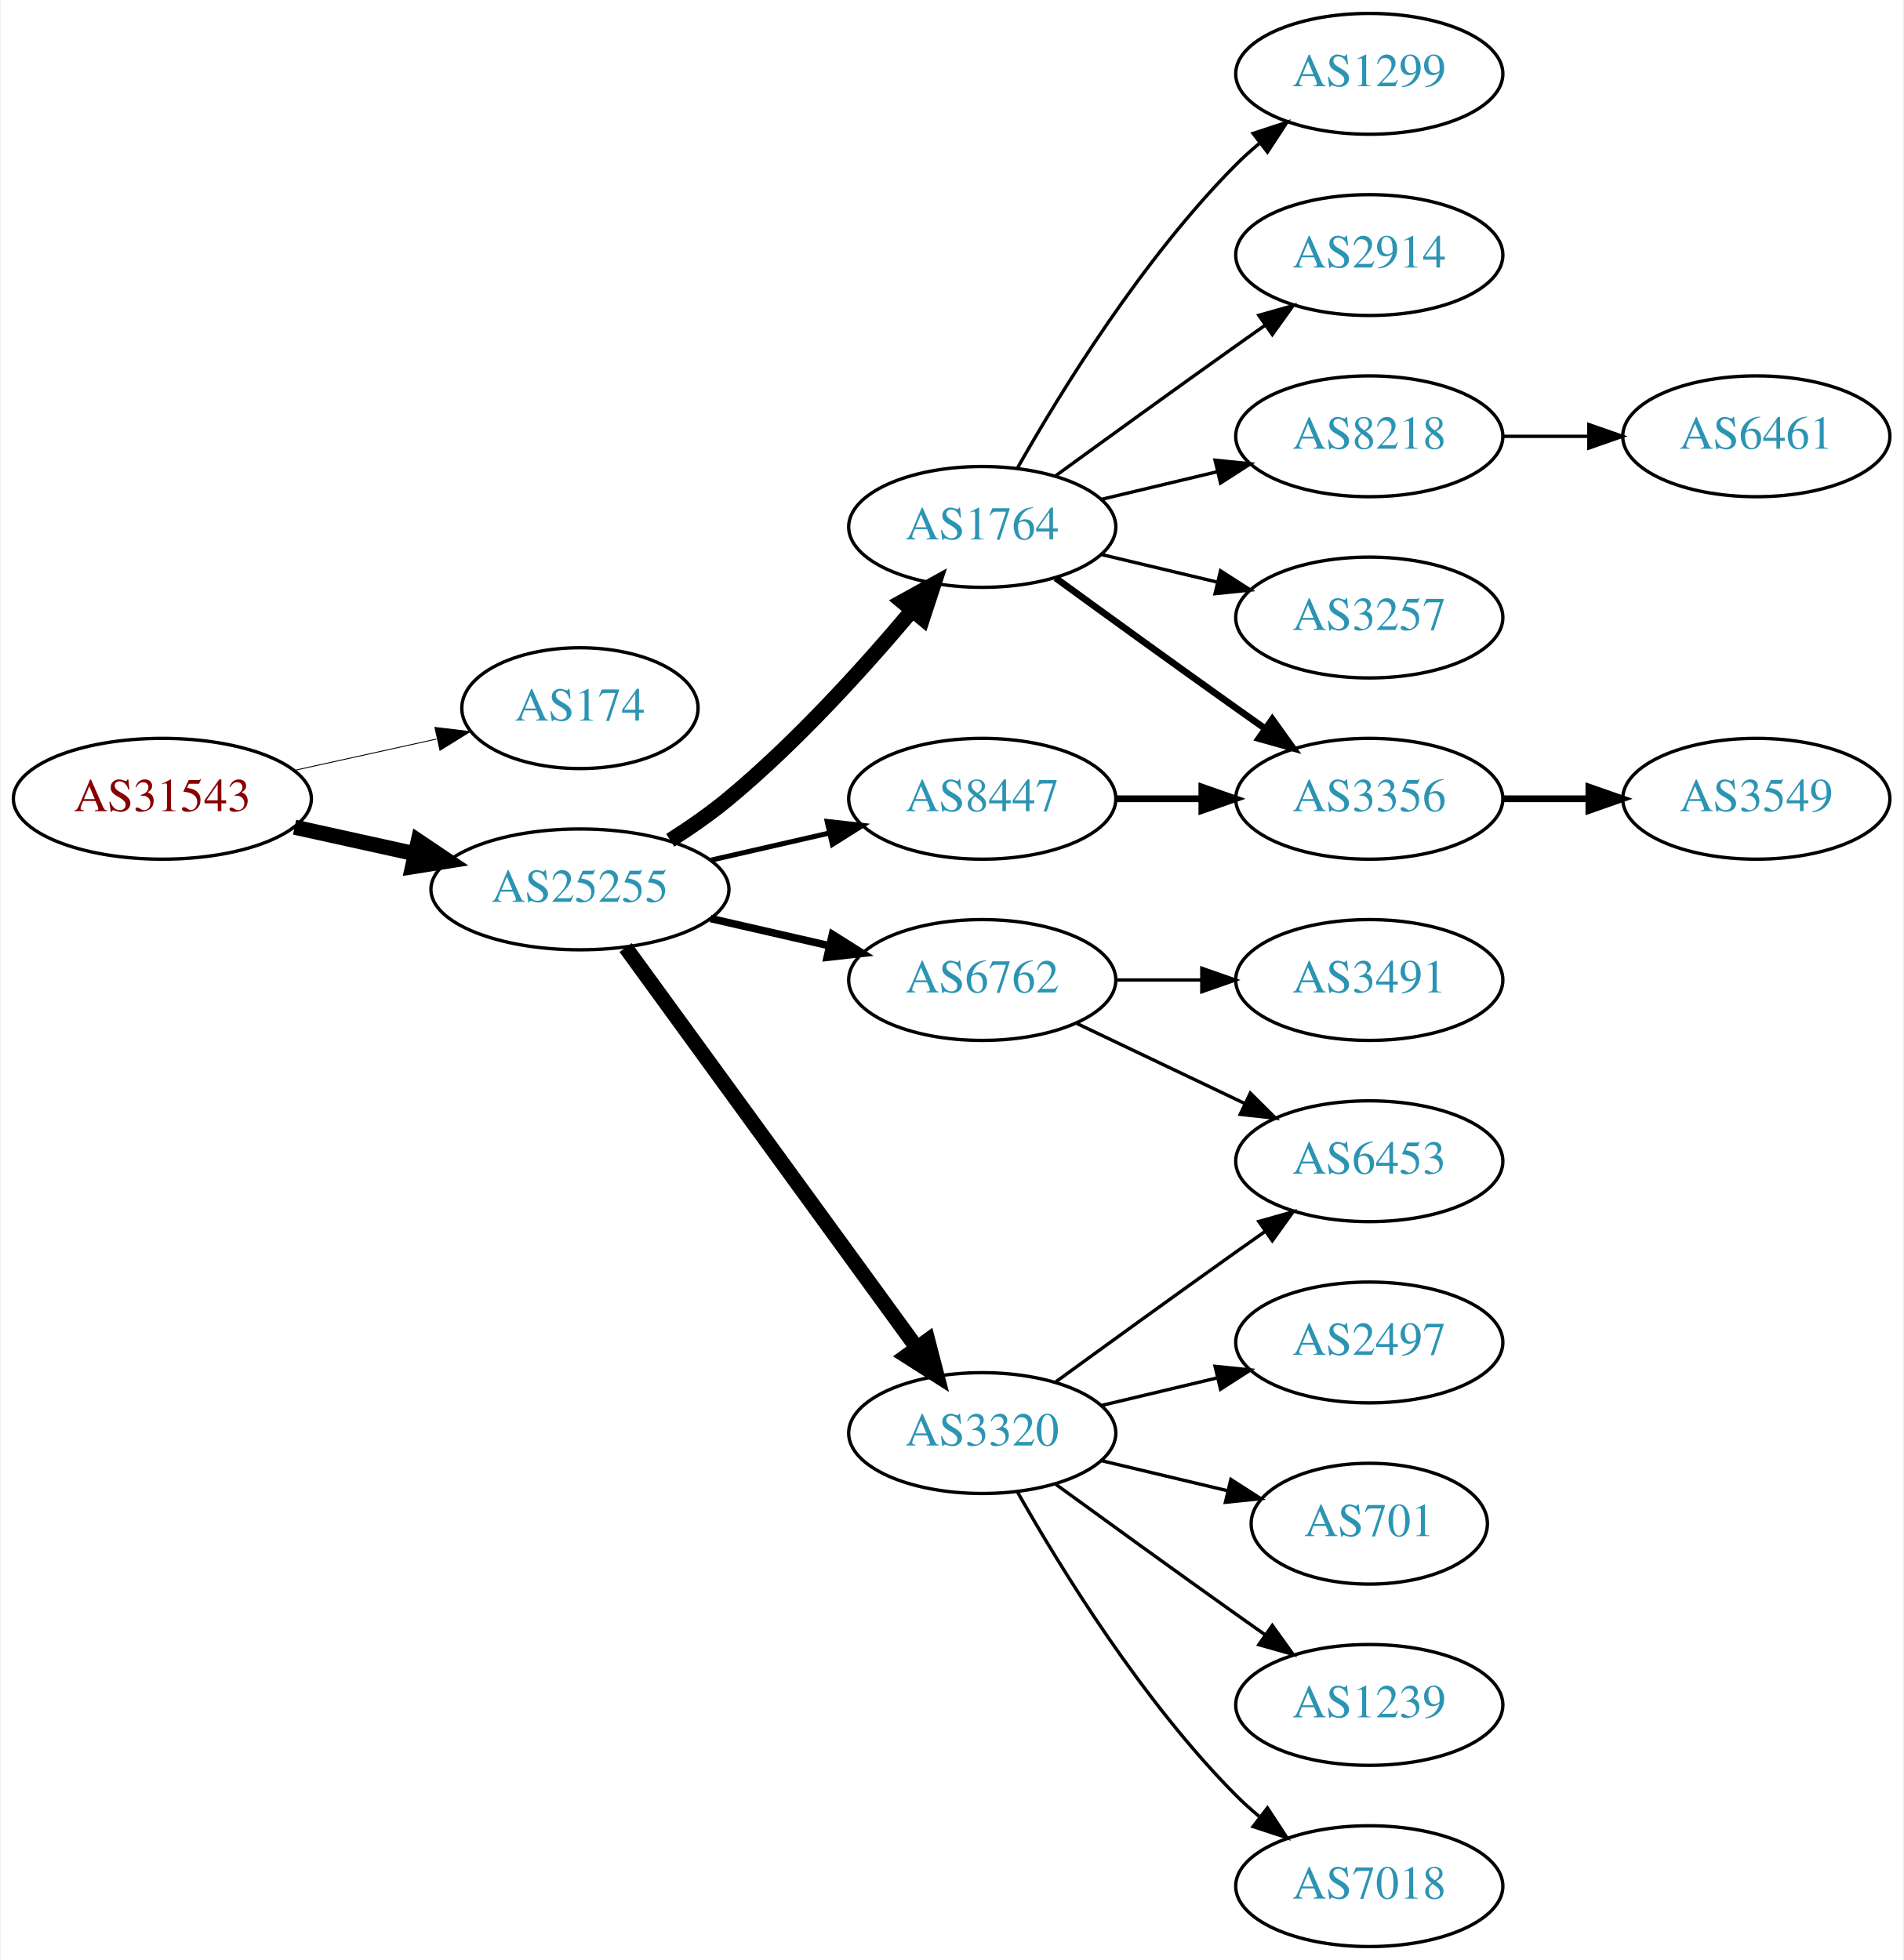
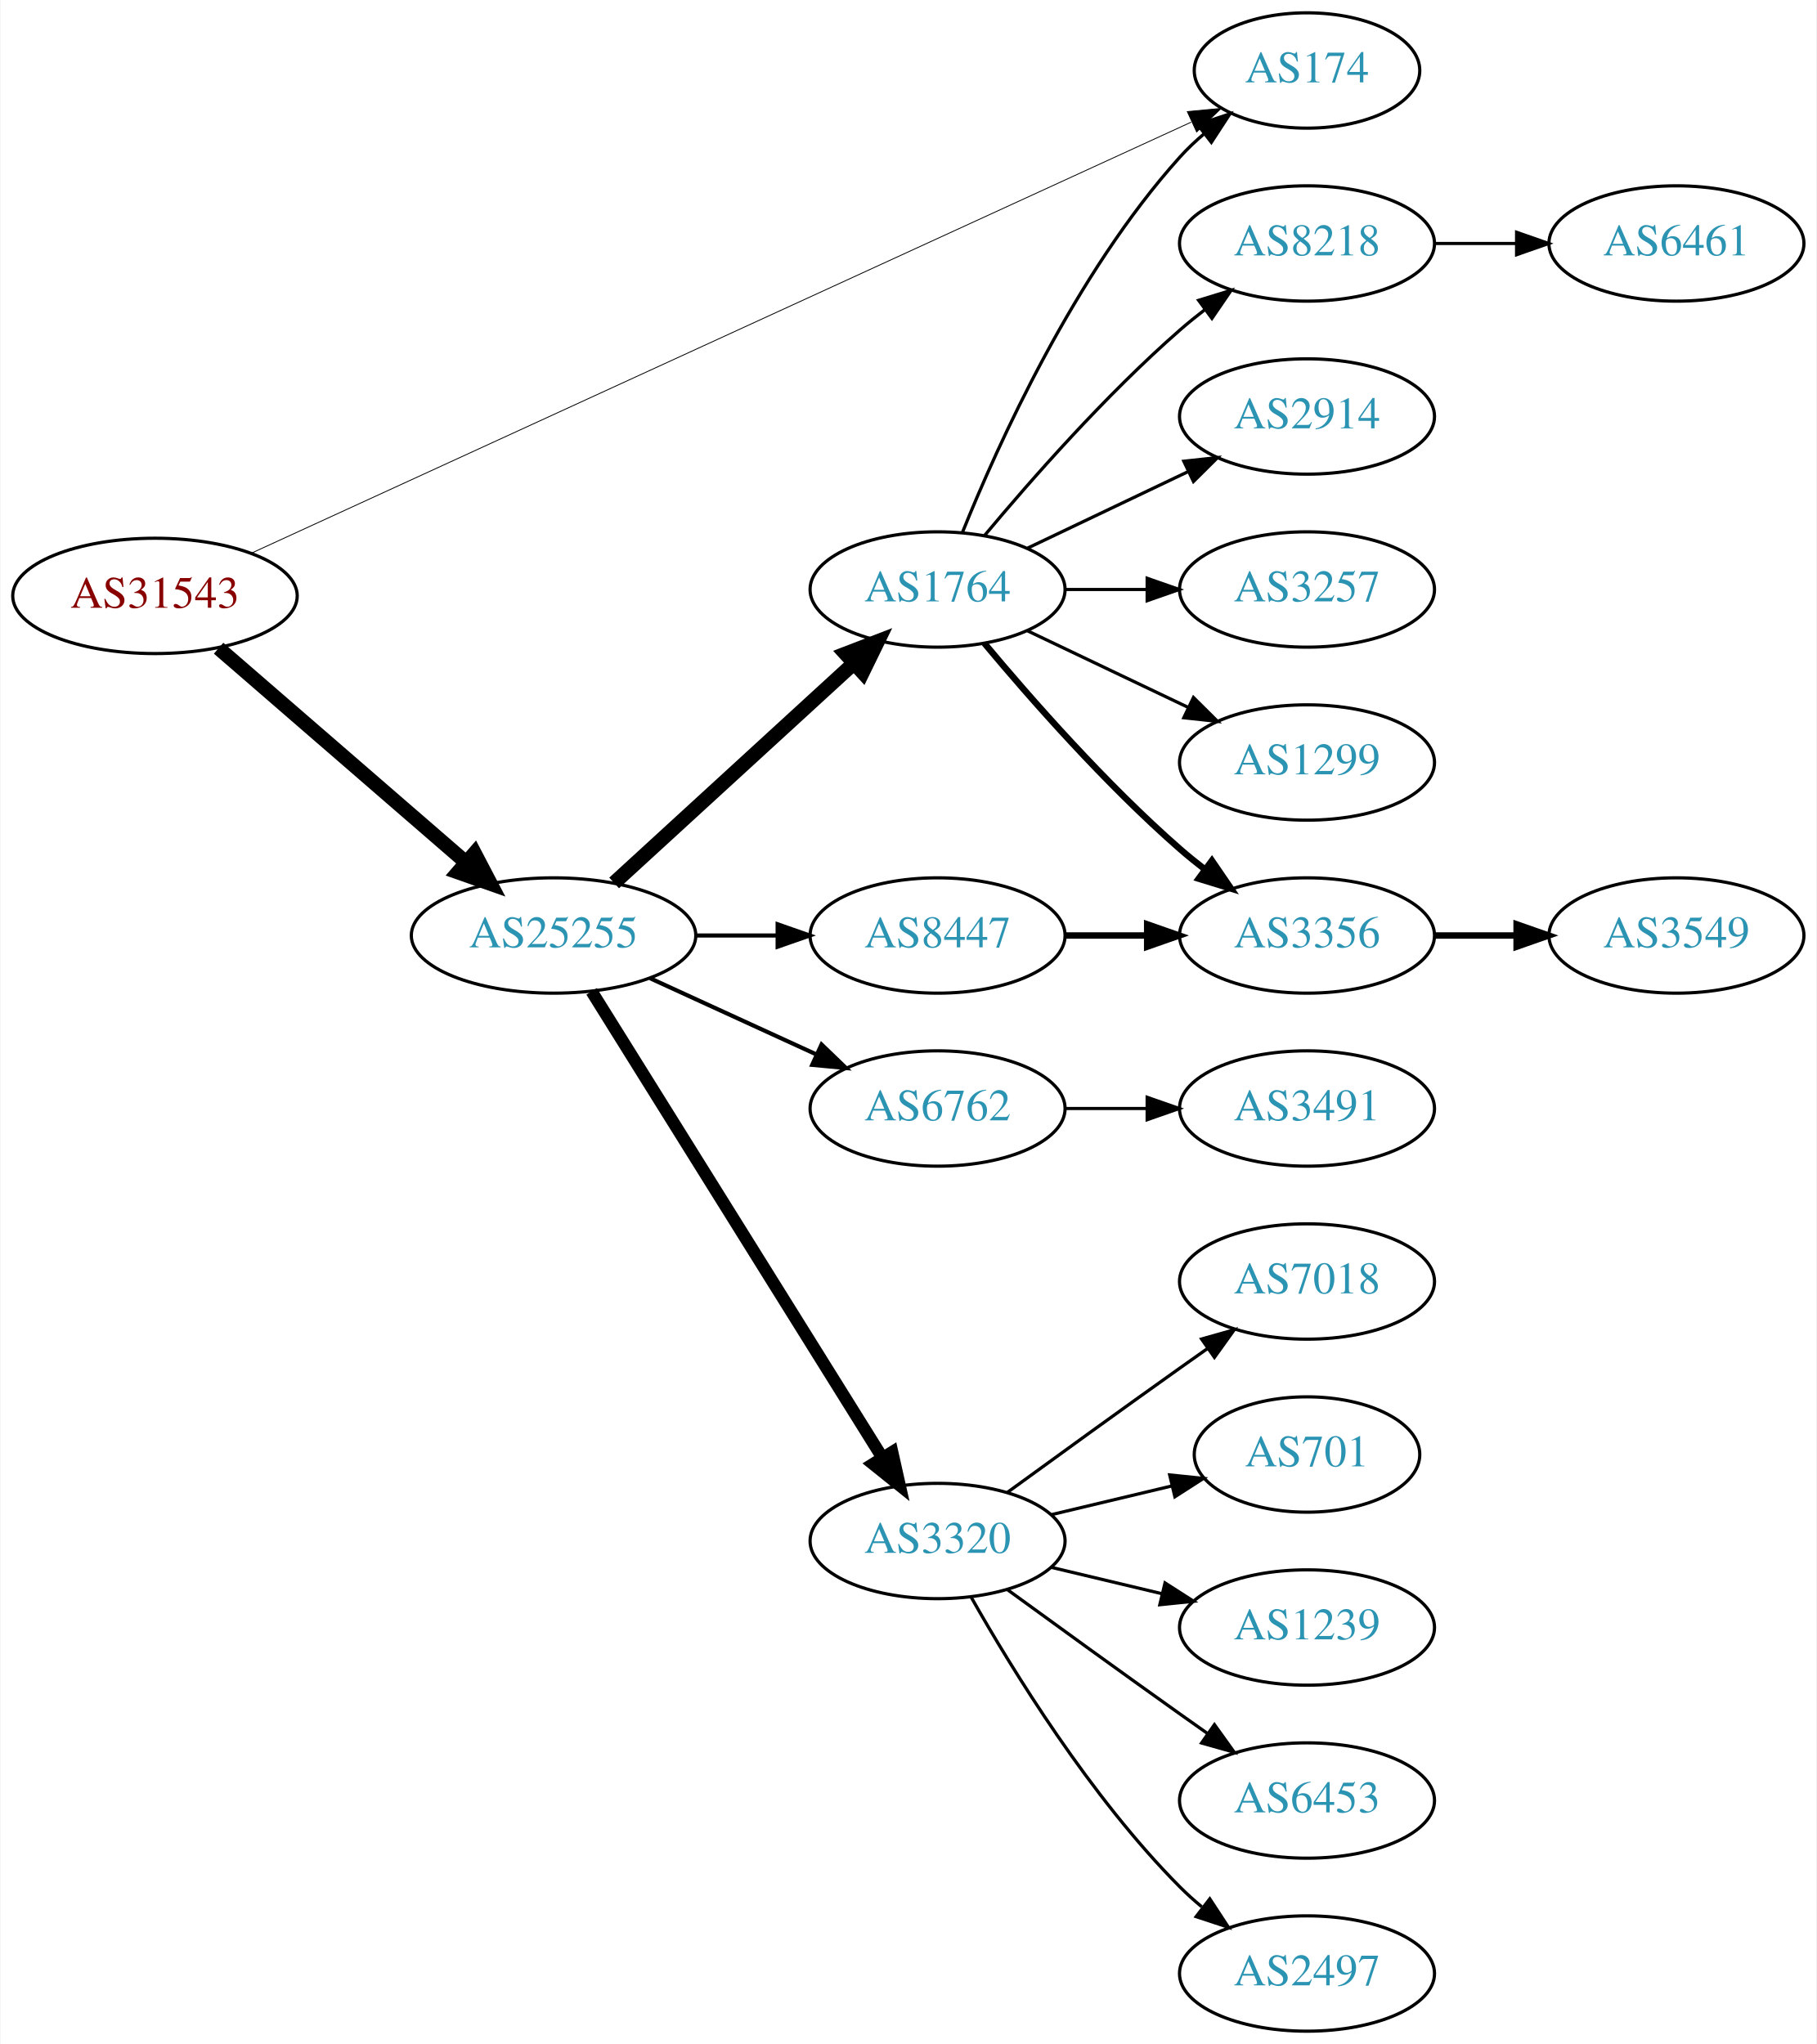
- <svg xmlns="http://www.w3.org/2000/svg" xmlns:xlink="http://www.w3.org/1999/xlink" width="567pt" height="584pt" viewBox="0.00 0.00 566.66 584.00">
-   <g id="graph0" class="graph" transform="scale(1 1) rotate(0) translate(4 580)">
-     <polygon fill="white" stroke="none" points="-4,4 -4,-580 562.663,-580 562.663,4 -4,4" />
+ <svg xmlns="http://www.w3.org/2000/svg" xmlns:xlink="http://www.w3.org/1999/xlink" width="567pt" height="638pt" viewBox="0.00 0.00 566.66 638.00">
+   <g id="graph0" class="graph" transform="scale(1 1) rotate(0) translate(4 634)">
+     <polygon fill="white" stroke="none" points="-4,4 -4,-634 562.663,-634 562.663,4 -4,4" />
    <g id="node1" class="node">
      <g id="a_node1">
        <a xlink:href="/asn/31543" xlink:title="AS31543 ~ myNET gmbh [AT]">
-           <ellipse fill="#ffffff" stroke="black" cx="44.196" cy="-342" rx="44.393" ry="18" />
-           <text text-anchor="middle" x="44.196" y="-338.3" font-family="Times,serif" font-size="14.00" fill="#880000">AS31543</text>
+           <ellipse fill="#ffffff" stroke="black" cx="44.196" cy="-448" rx="44.393" ry="18" />
+           <text text-anchor="middle" x="44.196" y="-444.3" font-family="Times,serif" font-size="14.00" fill="#880000">AS31543</text>
        </a>
      </g>
    </g>
    <g id="node2" class="node">
      <g id="a_node2">
        <a xlink:href="/asn/174" xlink:title="AS174 ~ Cogent Communications [US]">
-           <ellipse fill="#ffffff" stroke="black" cx="168.588" cy="-369" rx="35.194" ry="18" />
-           <text text-anchor="middle" x="168.588" y="-365.3" font-family="Times,serif" font-size="14.00" fill="#2c94b3">AS174</text>
+           <ellipse fill="#ffffff" stroke="black" cx="403.724" cy="-612" rx="35.194" ry="18" />
+           <text text-anchor="middle" x="403.724" y="-608.3" font-family="Times,serif" font-size="14.00" fill="#2c94b3">AS174</text>
        </a>
      </g>
    </g>
    <g id="edge1" class="edge">
-       <path fill="none" stroke="black" stroke-width="0.265" d="M83.586,-350.469C96.993,-353.427 112.105,-356.76 125.778,-359.776" />
-       <polygon fill="black" stroke="black" stroke-width="0.265" points="125.381,-363.273 135.9,-362.01 126.889,-356.437 125.381,-363.273" />
+       <path fill="none" stroke="black" stroke-width="0.265" d="M74.151,-461.282C139.248,-491.142 296.964,-563.488 367.55,-595.866" />
+       <polygon fill="black" stroke="black" stroke-width="0.265" points="366.365,-599.173 376.914,-600.161 369.283,-592.81 366.365,-599.173" />
    </g>
    <g id="node3" class="node">
      <g id="a_node3">
        <a xlink:href="/asn/25255" xlink:title="AS25255 ~ ==&gt; TELE2 AUSTRIA &lt;== [AT]">
-           <ellipse fill="#ffffff" stroke="black" cx="168.588" cy="-315" rx="44.393" ry="18" />
-           <text text-anchor="middle" x="168.588" y="-311.3" font-family="Times,serif" font-size="14.00" fill="#2c94b3">AS25255</text>
+           <ellipse fill="#ffffff" stroke="black" cx="168.588" cy="-342" rx="44.393" ry="18" />
+           <text text-anchor="middle" x="168.588" y="-338.3" font-family="Times,serif" font-size="14.00" fill="#2c94b3">AS25255</text>
        </a>
      </g>
    </g>
    <g id="edge2" class="edge">
-       <path fill="none" stroke="black" stroke-width="4.5" d="M83.586,-333.531C94.978,-331.018 107.6,-328.233 119.525,-325.603" />
-       <polygon fill="black" stroke="black" stroke-width="4.5" points="120.418,-329.438 129.335,-323.439 118.721,-321.748 120.418,-329.438" />
+       <path fill="none" stroke="black" stroke-width="4.5" d="M64.052,-431.67C84.686,-413.799 117.916,-385.019 141.149,-364.899" />
+       <polygon fill="black" stroke="black" stroke-width="4.5" points="143.931,-367.698 148.912,-358.175 138.775,-361.745 143.931,-367.698" />
    </g>
    <g id="node4" class="node">
      <g id="a_node4">
+         <a xlink:href="/asn/1764" xlink:title="AS1764 ~ NEXTLAYER-AS [AT]">
+           <ellipse fill="#ffffff" stroke="black" cx="288.431" cy="-450" rx="39.794" ry="18" />
+           <text text-anchor="middle" x="288.431" y="-446.3" font-family="Times,serif" font-size="14.00" fill="#2c94b3">AS1764</text>
+         </a>
+       </g>
+     </g>
+     <g id="edge3" class="edge">
+       <path fill="none" stroke="black" stroke-width="4.5" d="M187.486,-358.403C207.414,-376.667 239.772,-406.322 262.249,-426.921" />
+       <polygon fill="black" stroke="black" stroke-width="4.5" points="259.718,-429.943 269.751,-433.797 265.039,-424.137 259.718,-429.943" />
+     </g>
+     <g id="node5" class="node">
+       <g id="a_node5">
        <a xlink:href="/asn/6762" xlink:title="AS6762 ~ TELECOM ITALIA SPARKLE S.p.A. [IT]">
          <ellipse fill="#ffffff" stroke="black" cx="288.431" cy="-288" rx="39.794" ry="18" />
          <text text-anchor="middle" x="288.431" y="-284.3" font-family="Times,serif" font-size="14.00" fill="#2c94b3">AS6762</text>
        </a>
      </g>
    </g>
-     <g id="edge3" class="edge">
-       <path fill="none" stroke="black" stroke-width="2.25" d="M207.523,-306.308C218.764,-303.733 231.176,-300.889 242.799,-298.226" />
-       <polygon fill="black" stroke="black" stroke-width="2.25" points="243.795,-301.588 252.761,-295.943 242.232,-294.765 243.795,-301.588" />
-     </g>
-     <g id="node5" class="node">
-       <g id="a_node5">
-         <a xlink:href="/asn/1764" xlink:title="AS1764 ~ NEXTLAYER-AS [AT]">
-           <ellipse fill="#ffffff" stroke="black" cx="288.431" cy="-423" rx="39.794" ry="18" />
-           <text text-anchor="middle" x="288.431" y="-419.3" font-family="Times,serif" font-size="14.00" fill="#2c94b3">AS1764</text>
-         </a>
-       </g>
-     </g>
    <g id="edge4" class="edge">
-       <path fill="none" stroke="black" stroke-width="4.5" d="M195.497,-329.621C201.391,-333.369 207.475,-337.596 212.784,-342 233.15,-358.891 253.306,-381.185 267.531,-398.107" />
-       <polygon fill="black" stroke="black" stroke-width="4.5" points="264.602,-400.744 274.012,-405.935 270.668,-395.722 264.602,-400.744" />
+       <path fill="none" stroke="black" stroke-width="1.286" d="M198.718,-328.652C214.329,-321.498 233.727,-312.609 250.399,-304.97" />
+       <polygon fill="black" stroke="black" stroke-width="1.286" points="252.218,-307.986 259.851,-300.638 249.302,-301.622 252.218,-307.986" />
    </g>
    <g id="node6" class="node">
      <g id="a_node6">
+         <a xlink:href="/asn/3320" xlink:title="AS3320 ~ DTAG [DE]">
+           <ellipse fill="#ffffff" stroke="black" cx="288.431" cy="-153" rx="39.794" ry="18" />
+           <text text-anchor="middle" x="288.431" y="-149.3" font-family="Times,serif" font-size="14.00" fill="#2c94b3">AS3320</text>
+         </a>
+       </g>
+     </g>
+     <g id="edge5" class="edge">
+       <path fill="none" stroke="black" stroke-width="3.857" d="M180.463,-324.558C201.247,-291.225 246.707,-218.314 271.136,-179.134" />
+       <polygon fill="black" stroke="black" stroke-width="3.857" points="274.261,-180.737 276.582,-170.4 268.321,-177.034 274.261,-180.737" />
+     </g>
+     <g id="node7" class="node">
+       <g id="a_node7">
        <a xlink:href="/asn/8447" xlink:title="AS8447 ~ A1 Telekom Austria AG [AT]">
          <ellipse fill="#ffffff" stroke="black" cx="288.431" cy="-342" rx="39.794" ry="18" />
          <text text-anchor="middle" x="288.431" y="-338.3" font-family="Times,serif" font-size="14.00" fill="#2c94b3">AS8447</text>
        </a>
      </g>
    </g>
-     <g id="edge5" class="edge">
-       <path fill="none" stroke="black" stroke-width="1.5" d="M207.523,-323.692C218.764,-326.267 231.176,-329.111 242.799,-331.774" />
-       <polygon fill="black" stroke="black" stroke-width="1.5" points="242.232,-335.235 252.761,-334.057 243.795,-328.412 242.232,-335.235" />
-     </g>
-     <g id="node7" class="node">
-       <g id="a_node7">
-         <a xlink:href="/asn/3320" xlink:title="AS3320 ~ DTAG [DE]">
-           <ellipse fill="#ffffff" stroke="black" cx="288.431" cy="-153" rx="39.794" ry="18" />
-           <text text-anchor="middle" x="288.431" y="-149.3" font-family="Times,serif" font-size="14.00" fill="#2c94b3">AS3320</text>
-         </a>
-       </g>
-     </g>
    <g id="edge6" class="edge">
-       <path fill="none" stroke="black" stroke-width="4.5" d="M182.199,-297.663C203.02,-269.04 244.683,-211.767 268.871,-178.514" />
-       <polygon fill="black" stroke="black" stroke-width="4.5" points="272.212,-180.615 274.91,-170.212 265.844,-175.983 272.212,-180.615" />
-     </g>
-     <g id="node14" class="node">
-       <g id="a_node14">
+       <path fill="none" stroke="black" stroke-width="1.286" d="M212.799,-342C221.112,-342 229.875,-342 238.357,-342" />
+       <polygon fill="black" stroke="black" stroke-width="1.286" points="238.516,-345.5 248.516,-342 238.516,-338.5 238.516,-345.5" />
+     </g>
+     <g id="edge12" class="edge">
+       <path fill="none" stroke="black" d="M296.179,-467.787C307.23,-495.243 331.283,-548.578 364.077,-585 366.393,-587.572 368.998,-590.03 371.733,-592.343" />
+       <polygon fill="black" stroke="black" points="369.599,-595.117 379.656,-598.448 373.871,-589.572 369.599,-595.117" />
+     </g>
+     <g id="node8" class="node">
+       <g id="a_node8">
+         <a xlink:href="/asn/8218" xlink:title="AS8218 ~ legacy Neotelecoms [FR]">
+           <ellipse fill="#ffffff" stroke="black" cx="403.724" cy="-558" rx="39.794" ry="18" />
+           <text text-anchor="middle" x="403.724" y="-554.3" font-family="Times,serif" font-size="14.00" fill="#2c94b3">AS8218</text>
+         </a>
+       </g>
+     </g>
+     <g id="edge7" class="edge">
+       <path fill="none" stroke="black" d="M303.061,-466.817C317.343,-483.929 340.89,-510.745 364.077,-531 366.543,-533.154 369.182,-535.294 371.879,-537.372" />
+       <polygon fill="black" stroke="black" points="369.904,-540.264 380.033,-543.37 374.052,-534.625 369.904,-540.264" />
+     </g>
+     <g id="node9" class="node">
+       <g id="a_node9">
+         <a xlink:href="/asn/2914" xlink:title="AS2914 ~ NTT America, Inc. [US]">
+           <ellipse fill="#ffffff" stroke="black" cx="403.724" cy="-504" rx="39.794" ry="18" />
+           <text text-anchor="middle" x="403.724" y="-500.3" font-family="Times,serif" font-size="14.00" fill="#2c94b3">AS2914</text>
+         </a>
+       </g>
+     </g>
+     <g id="edge8" class="edge">
+       <path fill="none" stroke="black" d="M316.567,-462.934C331.561,-470.081 350.382,-479.052 366.605,-486.785" />
+       <polygon fill="black" stroke="black" points="365.276,-490.028 375.809,-491.171 368.288,-483.709 365.276,-490.028" />
+     </g>
+     <g id="node10" class="node">
+       <g id="a_node10">
+         <a xlink:href="/asn/3257" xlink:title="AS3257 ~ GTT [DE]">
+           <ellipse fill="#ffffff" stroke="black" cx="403.724" cy="-450" rx="39.794" ry="18" />
+           <text text-anchor="middle" x="403.724" y="-446.3" font-family="Times,serif" font-size="14.00" fill="#2c94b3">AS3257</text>
+         </a>
+       </g>
+     </g>
+     <g id="edge9" class="edge">
+       <path fill="none" stroke="black" d="M328.103,-450C336.306,-450 345.07,-450 353.602,-450" />
+       <polygon fill="black" stroke="black" points="353.841,-453.5 363.841,-450 353.841,-446.5 353.841,-453.5" />
+     </g>
+     <g id="node11" class="node">
+       <g id="a_node11">
+         <a xlink:href="/asn/3356" xlink:title="AS3356 ~ Level 3 Parent, LLC [US]">
+           <ellipse fill="#ffffff" stroke="black" cx="403.724" cy="-342" rx="39.794" ry="18" />
+           <text text-anchor="middle" x="403.724" y="-338.3" font-family="Times,serif" font-size="14.00" fill="#2c94b3">AS3356</text>
+         </a>
+       </g>
+     </g>
+     <g id="edge10" class="edge">
+       <path fill="none" stroke="black" stroke-width="2" d="M303.061,-433.183C317.343,-416.071 340.89,-389.255 364.077,-369 366.543,-366.846 369.182,-364.706 371.879,-362.628" />
+       <polygon fill="black" stroke="black" stroke-width="2" points="374.052,-365.375 380.033,-356.63 369.904,-359.736 374.052,-365.375" />
+     </g>
+     <g id="node12" class="node">
+       <g id="a_node12">
+         <a xlink:href="/asn/1299" xlink:title="AS1299 ~ Telia Carrier [EU]">
+           <ellipse fill="#ffffff" stroke="black" cx="403.724" cy="-396" rx="39.794" ry="18" />
+           <text text-anchor="middle" x="403.724" y="-392.3" font-family="Times,serif" font-size="14.00" fill="#2c94b3">AS1299</text>
+         </a>
+       </g>
+     </g>
+     <g id="edge11" class="edge">
+       <path fill="none" stroke="black" d="M316.567,-437.066C331.561,-429.919 350.382,-420.948 366.605,-413.215" />
+       <polygon fill="black" stroke="black" points="368.288,-416.291 375.809,-408.829 365.276,-409.972 368.288,-416.291" />
+     </g>
+     <g id="node20" class="node">
+       <g id="a_node20">
        <a xlink:href="/asn/3491" xlink:title="AS3491 ~ PCCW Global, Inc. [US]">
          <ellipse fill="#ffffff" stroke="black" cx="403.724" cy="-288" rx="39.794" ry="18" />
          <text text-anchor="middle" x="403.724" y="-284.3" font-family="Times,serif" font-size="14.00" fill="#2c94b3">AS3491</text>
        </a>
      </g>
    </g>
-     <g id="edge14" class="edge">
+     <g id="edge21" class="edge">
      <path fill="none" stroke="black" d="M328.103,-288C336.306,-288 345.07,-288 353.602,-288" />
      <polygon fill="black" stroke="black" points="353.841,-291.5 363.841,-288 353.841,-284.5 353.841,-291.5" />
    </g>
+     <g id="node14" class="node">
+       <g id="a_node14">
+         <a xlink:href="/asn/7018" xlink:title="AS7018 ~ AT&amp;T Services, Inc. [US]">
+           <ellipse fill="#ffffff" stroke="black" cx="403.724" cy="-234" rx="39.794" ry="18" />
+           <text text-anchor="middle" x="403.724" y="-230.3" font-family="Times,serif" font-size="14.00" fill="#2c94b3">AS7018</text>
+         </a>
+       </g>
+     </g>
+     <g id="edge14" class="edge">
+       <path fill="none" stroke="black" d="M310.279,-168.222C325.213,-179.091 345.827,-194.025 364.077,-207 366.898,-209.005 369.841,-211.085 372.789,-213.159" />
+       <polygon fill="black" stroke="black" points="370.816,-216.05 381.013,-218.926 374.835,-210.319 370.816,-216.05" />
+     </g>
    <g id="node15" class="node">
      <g id="a_node15">
+         <a xlink:href="/asn/701" xlink:title="AS701 ~ UUNET [US]">
+           <ellipse fill="#ffffff" stroke="black" cx="403.724" cy="-180" rx="35.194" ry="18" />
+           <text text-anchor="middle" x="403.724" y="-176.3" font-family="Times,serif" font-size="14.00" fill="#2c94b3">AS701</text>
+         </a>
+       </g>
+     </g>
+     <g id="edge15" class="edge">
+       <path fill="none" stroke="black" d="M324.038,-161.248C335.833,-164.058 349.137,-167.229 361.405,-170.153" />
+       <polygon fill="black" stroke="black" points="360.871,-173.624 371.41,-172.537 362.494,-166.814 360.871,-173.624" />
+     </g>
+     <g id="node16" class="node">
+       <g id="a_node16">
+         <a xlink:href="/asn/1239" xlink:title="AS1239 ~ Sprint [US]">
+           <ellipse fill="#ffffff" stroke="black" cx="403.724" cy="-126" rx="39.794" ry="18" />
+           <text text-anchor="middle" x="403.724" y="-122.3" font-family="Times,serif" font-size="14.00" fill="#2c94b3">AS1239</text>
+         </a>
+       </g>
+     </g>
+     <g id="edge16" class="edge">
+       <path fill="none" stroke="black" d="M324.038,-144.752C334.909,-142.162 347.064,-139.265 358.506,-136.538" />
+       <polygon fill="black" stroke="black" points="359.412,-139.92 368.328,-134.197 357.789,-133.111 359.412,-139.92" />
+     </g>
+     <g id="node17" class="node">
+       <g id="a_node17">
        <a xlink:href="/asn/6453" xlink:title="AS6453 ~ TATA COMMUNICATIONS (AMERICA) INC [US]">
-           <ellipse fill="#ffffff" stroke="black" cx="403.724" cy="-234" rx="39.794" ry="18" />
-           <text text-anchor="middle" x="403.724" y="-230.3" font-family="Times,serif" font-size="14.00" fill="#2c94b3">AS6453</text>
-         </a>
-       </g>
-     </g>
-     <g id="edge15" class="edge">
-       <path fill="none" stroke="black" d="M316.567,-275.066C331.561,-267.919 350.382,-258.948 366.605,-251.215" />
-       <polygon fill="black" stroke="black" points="368.288,-254.291 375.809,-246.829 365.276,-247.972 368.288,-254.291" />
-     </g>
-     <g id="node8" class="node">
-       <g id="a_node8">
-         <a xlink:href="/asn/3257" xlink:title="AS3257 ~ GTT [DE]">
-           <ellipse fill="#ffffff" stroke="black" cx="403.724" cy="-396" rx="39.794" ry="18" />
-           <text text-anchor="middle" x="403.724" y="-392.3" font-family="Times,serif" font-size="14.00" fill="#2c94b3">AS3257</text>
-         </a>
-       </g>
-     </g>
-     <g id="edge7" class="edge">
-       <path fill="none" stroke="black" d="M324.038,-414.752C334.909,-412.162 347.064,-409.265 358.506,-406.538" />
-       <polygon fill="black" stroke="black" points="359.412,-409.92 368.328,-404.197 357.789,-403.111 359.412,-409.92" />
-     </g>
-     <g id="node9" class="node">
-       <g id="a_node9">
-         <a xlink:href="/asn/1299" xlink:title="AS1299 ~ Telia Carrier [EU]">
-           <ellipse fill="#ffffff" stroke="black" cx="403.724" cy="-558" rx="39.794" ry="18" />
-           <text text-anchor="middle" x="403.724" y="-554.3" font-family="Times,serif" font-size="14.00" fill="#2c94b3">AS1299</text>
-         </a>
-       </g>
-     </g>
-     <g id="edge8" class="edge">
-       <path fill="none" stroke="black" d="M298.891,-440.49C311.672,-463.096 336.105,-502.886 364.077,-531 366.188,-533.121 368.484,-535.188 370.87,-537.171" />
-       <polygon fill="black" stroke="black" points="369.122,-540.242 379.185,-543.556 373.385,-534.69 369.122,-540.242" />
-     </g>
-     <g id="node10" class="node">
-       <g id="a_node10">
-         <a xlink:href="/asn/2914" xlink:title="AS2914 ~ NTT America, Inc. [US]">
-           <ellipse fill="#ffffff" stroke="black" cx="403.724" cy="-504" rx="39.794" ry="18" />
-           <text text-anchor="middle" x="403.724" y="-500.3" font-family="Times,serif" font-size="14.00" fill="#2c94b3">AS2914</text>
-         </a>
-       </g>
-     </g>
-     <g id="edge9" class="edge">
-       <path fill="none" stroke="black" d="M310.279,-438.222C325.213,-449.091 345.827,-464.025 364.077,-477 366.898,-479.005 369.841,-481.085 372.789,-483.159" />
-       <polygon fill="black" stroke="black" points="370.816,-486.05 381.013,-488.926 374.835,-480.319 370.816,-486.05" />
-     </g>
-     <g id="node11" class="node">
-       <g id="a_node11">
-         <a xlink:href="/asn/8218" xlink:title="AS8218 ~ legacy Neotelecoms [FR]">
-           <ellipse fill="#ffffff" stroke="black" cx="403.724" cy="-450" rx="39.794" ry="18" />
-           <text text-anchor="middle" x="403.724" y="-446.3" font-family="Times,serif" font-size="14.00" fill="#2c94b3">AS8218</text>
-         </a>
-       </g>
-     </g>
-     <g id="edge10" class="edge">
-       <path fill="none" stroke="black" d="M324.038,-431.248C334.909,-433.838 347.064,-436.735 358.506,-439.462" />
-       <polygon fill="black" stroke="black" points="357.789,-442.889 368.328,-441.803 359.412,-436.08 357.789,-442.889" />
-     </g>
-     <g id="node12" class="node">
-       <g id="a_node12">
-         <a xlink:href="/asn/3356" xlink:title="AS3356 ~ Level 3 Parent, LLC [US]">
-           <ellipse fill="#ffffff" stroke="black" cx="403.724" cy="-342" rx="39.794" ry="18" />
-           <text text-anchor="middle" x="403.724" y="-338.3" font-family="Times,serif" font-size="14.00" fill="#2c94b3">AS3356</text>
-         </a>
-       </g>
-     </g>
-     <g id="edge11" class="edge">
-       <path fill="none" stroke="black" stroke-width="2" d="M310.279,-407.778C325.213,-396.909 345.827,-381.975 364.077,-369 366.898,-366.995 369.841,-364.915 372.789,-362.841" />
-       <polygon fill="black" stroke="black" stroke-width="2" points="374.835,-365.681 381.013,-357.074 370.816,-359.95 374.835,-365.681" />
-     </g>
-     <g id="edge12" class="edge">
+           <ellipse fill="#ffffff" stroke="black" cx="403.724" cy="-72" rx="39.794" ry="18" />
+           <text text-anchor="middle" x="403.724" y="-68.3" font-family="Times,serif" font-size="14.00" fill="#2c94b3">AS6453</text>
+         </a>
+       </g>
+     </g>
+     <g id="edge17" class="edge">
+       <path fill="none" stroke="black" d="M310.279,-137.778C325.213,-126.909 345.827,-111.975 364.077,-99 366.898,-96.995 369.841,-94.915 372.789,-92.841" />
+       <polygon fill="black" stroke="black" points="374.835,-95.681 381.013,-87.074 370.816,-89.95 374.835,-95.681" />
+     </g>
+     <g id="node18" class="node">
+       <g id="a_node18">
+         <a xlink:href="/asn/2497" xlink:title="AS2497 ~ Internet Initiative Japan Inc. [JP]">
+           <ellipse fill="#ffffff" stroke="black" cx="403.724" cy="-18" rx="39.794" ry="18" />
+           <text text-anchor="middle" x="403.724" y="-14.3" font-family="Times,serif" font-size="14.00" fill="#2c94b3">AS2497</text>
+         </a>
+       </g>
+     </g>
+     <g id="edge18" class="edge">
+       <path fill="none" stroke="black" d="M298.891,-135.51C311.672,-112.904 336.105,-73.114 364.077,-45 366.188,-42.879 368.484,-40.812 370.87,-38.829" />
+       <polygon fill="black" stroke="black" points="373.385,-41.31 379.185,-32.444 369.122,-35.758 373.385,-41.31" />
+     </g>
+     <g id="edge19" class="edge">
      <path fill="none" stroke="black" stroke-width="2" d="M328.103,-342C336.306,-342 345.07,-342 353.602,-342" />
      <polygon fill="black" stroke="black" stroke-width="2" points="353.841,-345.5 363.841,-342 353.841,-338.5 353.841,-345.5" />
-     </g>
-     <g id="edge20" class="edge">
-       <path fill="none" stroke="black" d="M310.279,-168.222C325.213,-179.091 345.827,-194.025 364.077,-207 366.898,-209.005 369.841,-211.085 372.789,-213.159" />
-       <polygon fill="black" stroke="black" points="370.816,-216.05 381.013,-218.926 374.835,-210.319 370.816,-216.05" />
-     </g>
-     <g id="node16" class="node">
-       <g id="a_node16">
-         <a xlink:href="/asn/7018" xlink:title="AS7018 ~ AT&amp;T Services, Inc. [US]">
-           <ellipse fill="#ffffff" stroke="black" cx="403.724" cy="-18" rx="39.794" ry="18" />
-           <text text-anchor="middle" x="403.724" y="-14.3" font-family="Times,serif" font-size="14.00" fill="#2c94b3">AS7018</text>
-         </a>
-       </g>
-     </g>
-     <g id="edge16" class="edge">
-       <path fill="none" stroke="black" d="M298.891,-135.51C311.672,-112.904 336.105,-73.114 364.077,-45 366.188,-42.879 368.484,-40.812 370.87,-38.829" />
-       <polygon fill="black" stroke="black" points="373.385,-41.31 379.185,-32.444 369.122,-35.758 373.385,-41.31" />
-     </g>
-     <g id="node17" class="node">
-       <g id="a_node17">
-         <a xlink:href="/asn/2497" xlink:title="AS2497 ~ Internet Initiative Japan Inc. [JP]">
-           <ellipse fill="#ffffff" stroke="black" cx="403.724" cy="-180" rx="39.794" ry="18" />
-           <text text-anchor="middle" x="403.724" y="-176.3" font-family="Times,serif" font-size="14.00" fill="#2c94b3">AS2497</text>
-         </a>
-       </g>
-     </g>
-     <g id="edge17" class="edge">
-       <path fill="none" stroke="black" d="M324.038,-161.248C334.909,-163.838 347.064,-166.735 358.506,-169.462" />
-       <polygon fill="black" stroke="black" points="357.789,-172.889 368.328,-171.803 359.412,-166.08 357.789,-172.889" />
-     </g>
-     <g id="node18" class="node">
-       <g id="a_node18">
-         <a xlink:href="/asn/701" xlink:title="AS701 ~ UUNET [US]">
-           <ellipse fill="#ffffff" stroke="black" cx="403.724" cy="-126" rx="35.194" ry="18" />
-           <text text-anchor="middle" x="403.724" y="-122.3" font-family="Times,serif" font-size="14.00" fill="#2c94b3">AS701</text>
-         </a>
-       </g>
-     </g>
-     <g id="edge18" class="edge">
-       <path fill="none" stroke="black" d="M324.038,-144.752C335.833,-141.942 349.137,-138.771 361.405,-135.847" />
-       <polygon fill="black" stroke="black" points="362.494,-139.186 371.41,-133.463 360.871,-132.376 362.494,-139.186" />
-     </g>
-     <g id="node19" class="node">
-       <g id="a_node19">
-         <a xlink:href="/asn/1239" xlink:title="AS1239 ~ Sprint [US]">
-           <ellipse fill="#ffffff" stroke="black" cx="403.724" cy="-72" rx="39.794" ry="18" />
-           <text text-anchor="middle" x="403.724" y="-68.3" font-family="Times,serif" font-size="14.00" fill="#2c94b3">AS1239</text>
-         </a>
-       </g>
-     </g>
-     <g id="edge19" class="edge">
-       <path fill="none" stroke="black" d="M310.279,-137.778C325.213,-126.909 345.827,-111.975 364.077,-99 366.898,-96.995 369.841,-94.915 372.789,-92.841" />
-       <polygon fill="black" stroke="black" points="374.835,-95.681 381.013,-87.074 370.816,-89.95 374.835,-95.681" />
    </g>
    <g id="node13" class="node">
      <g id="a_node13">
        <a xlink:href="/asn/6461" xlink:title="AS6461 ~ Zayo Bandwidth [US]">
-           <ellipse fill="#ffffff" stroke="black" cx="519.017" cy="-450" rx="39.794" ry="18" />
-           <text text-anchor="middle" x="519.017" y="-446.3" font-family="Times,serif" font-size="14.00" fill="#2c94b3">AS6461</text>
+           <ellipse fill="#ffffff" stroke="black" cx="519.017" cy="-558" rx="39.794" ry="18" />
+           <text text-anchor="middle" x="519.017" y="-554.3" font-family="Times,serif" font-size="14.00" fill="#2c94b3">AS6461</text>
        </a>
      </g>
    </g>
    <g id="edge13" class="edge">
-       <path fill="none" stroke="black" d="M443.396,-450C451.599,-450 460.363,-450 468.895,-450" />
-       <polygon fill="black" stroke="black" points="469.134,-453.5 479.134,-450 469.134,-446.5 469.134,-453.5" />
-     </g>
-     <g id="node20" class="node">
-       <g id="a_node20">
+       <path fill="none" stroke="black" d="M443.396,-558C451.599,-558 460.363,-558 468.895,-558" />
+       <polygon fill="black" stroke="black" points="469.134,-561.5 479.134,-558 469.134,-554.5 469.134,-561.5" />
+     </g>
+     <g id="node19" class="node">
+       <g id="a_node19">
        <a xlink:href="/asn/3549" xlink:title="AS3549 ~ Level 3 Parent, LLC [US]">
          <ellipse fill="#ffffff" stroke="black" cx="519.017" cy="-342" rx="39.794" ry="18" />
          <text text-anchor="middle" x="519.017" y="-338.3" font-family="Times,serif" font-size="14.00" fill="#2c94b3">AS3549</text>
        </a>
      </g>
    </g>
-     <g id="edge21" class="edge">
+     <g id="edge20" class="edge">
      <path fill="none" stroke="black" stroke-width="2" d="M443.396,-342C451.599,-342 460.363,-342 468.895,-342" />
      <polygon fill="black" stroke="black" stroke-width="2" points="469.134,-345.5 479.134,-342 469.134,-338.5 469.134,-345.5" />
    </g>
  </g>
</svg>
